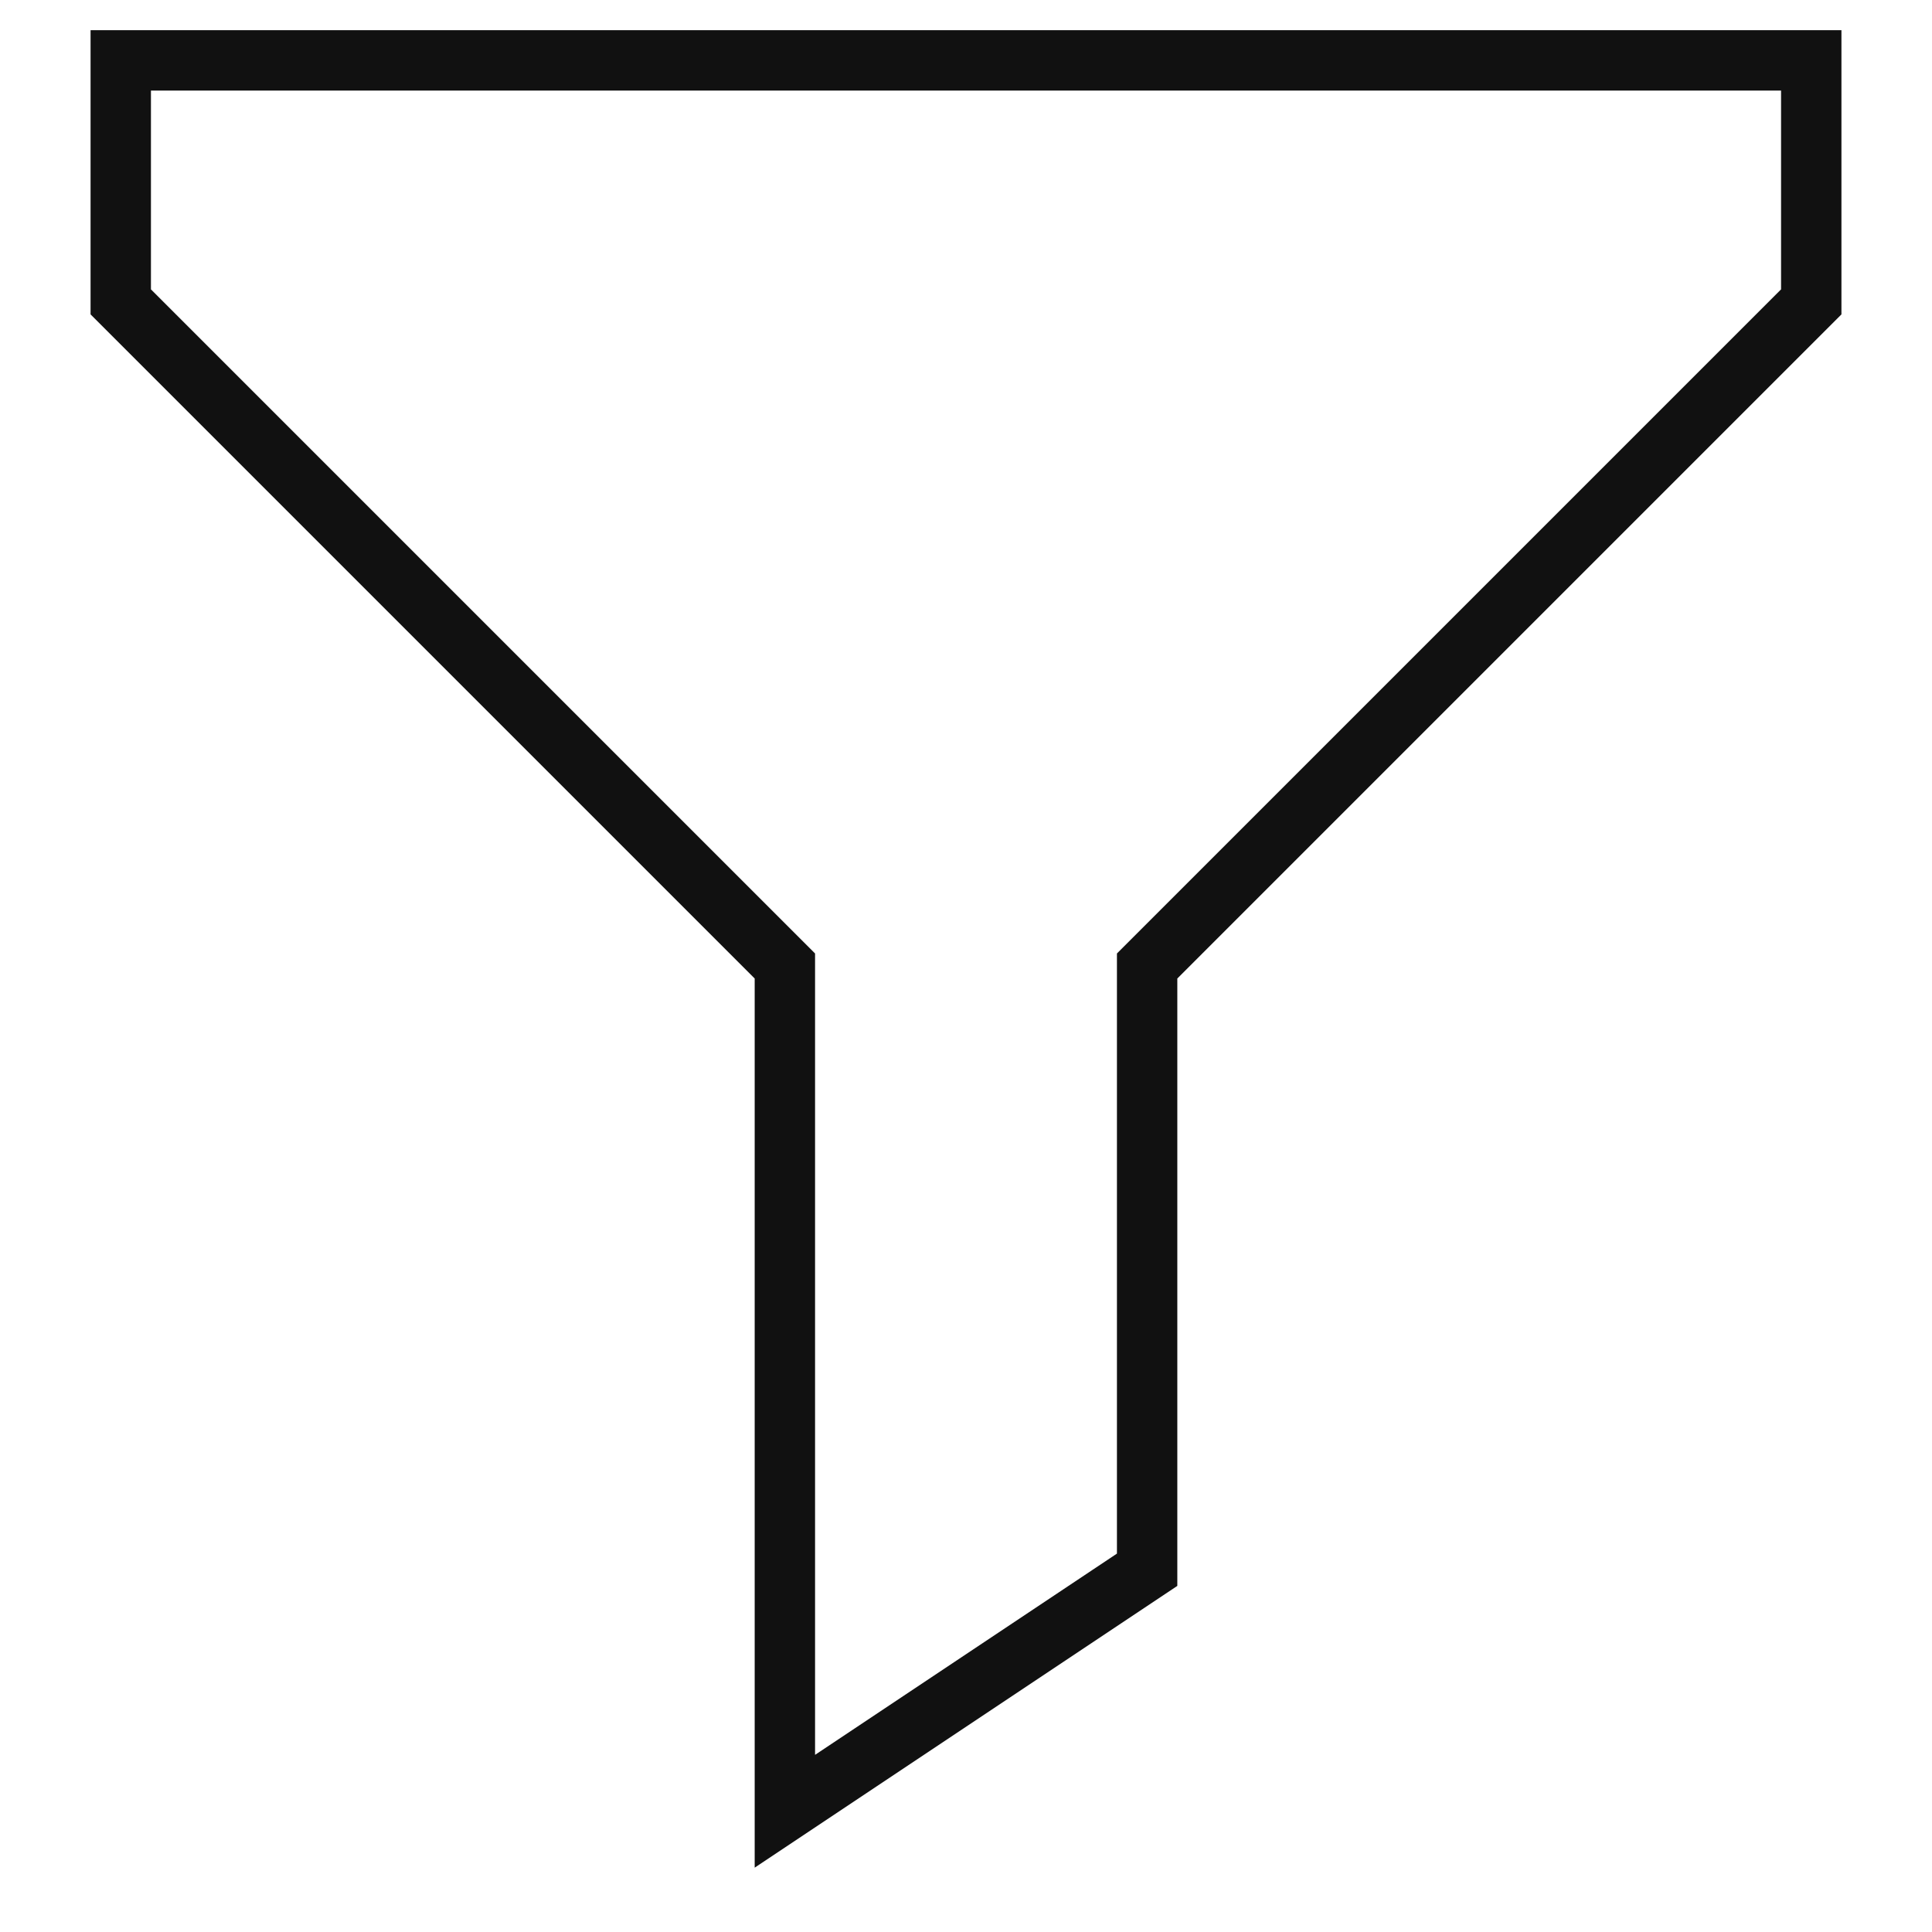
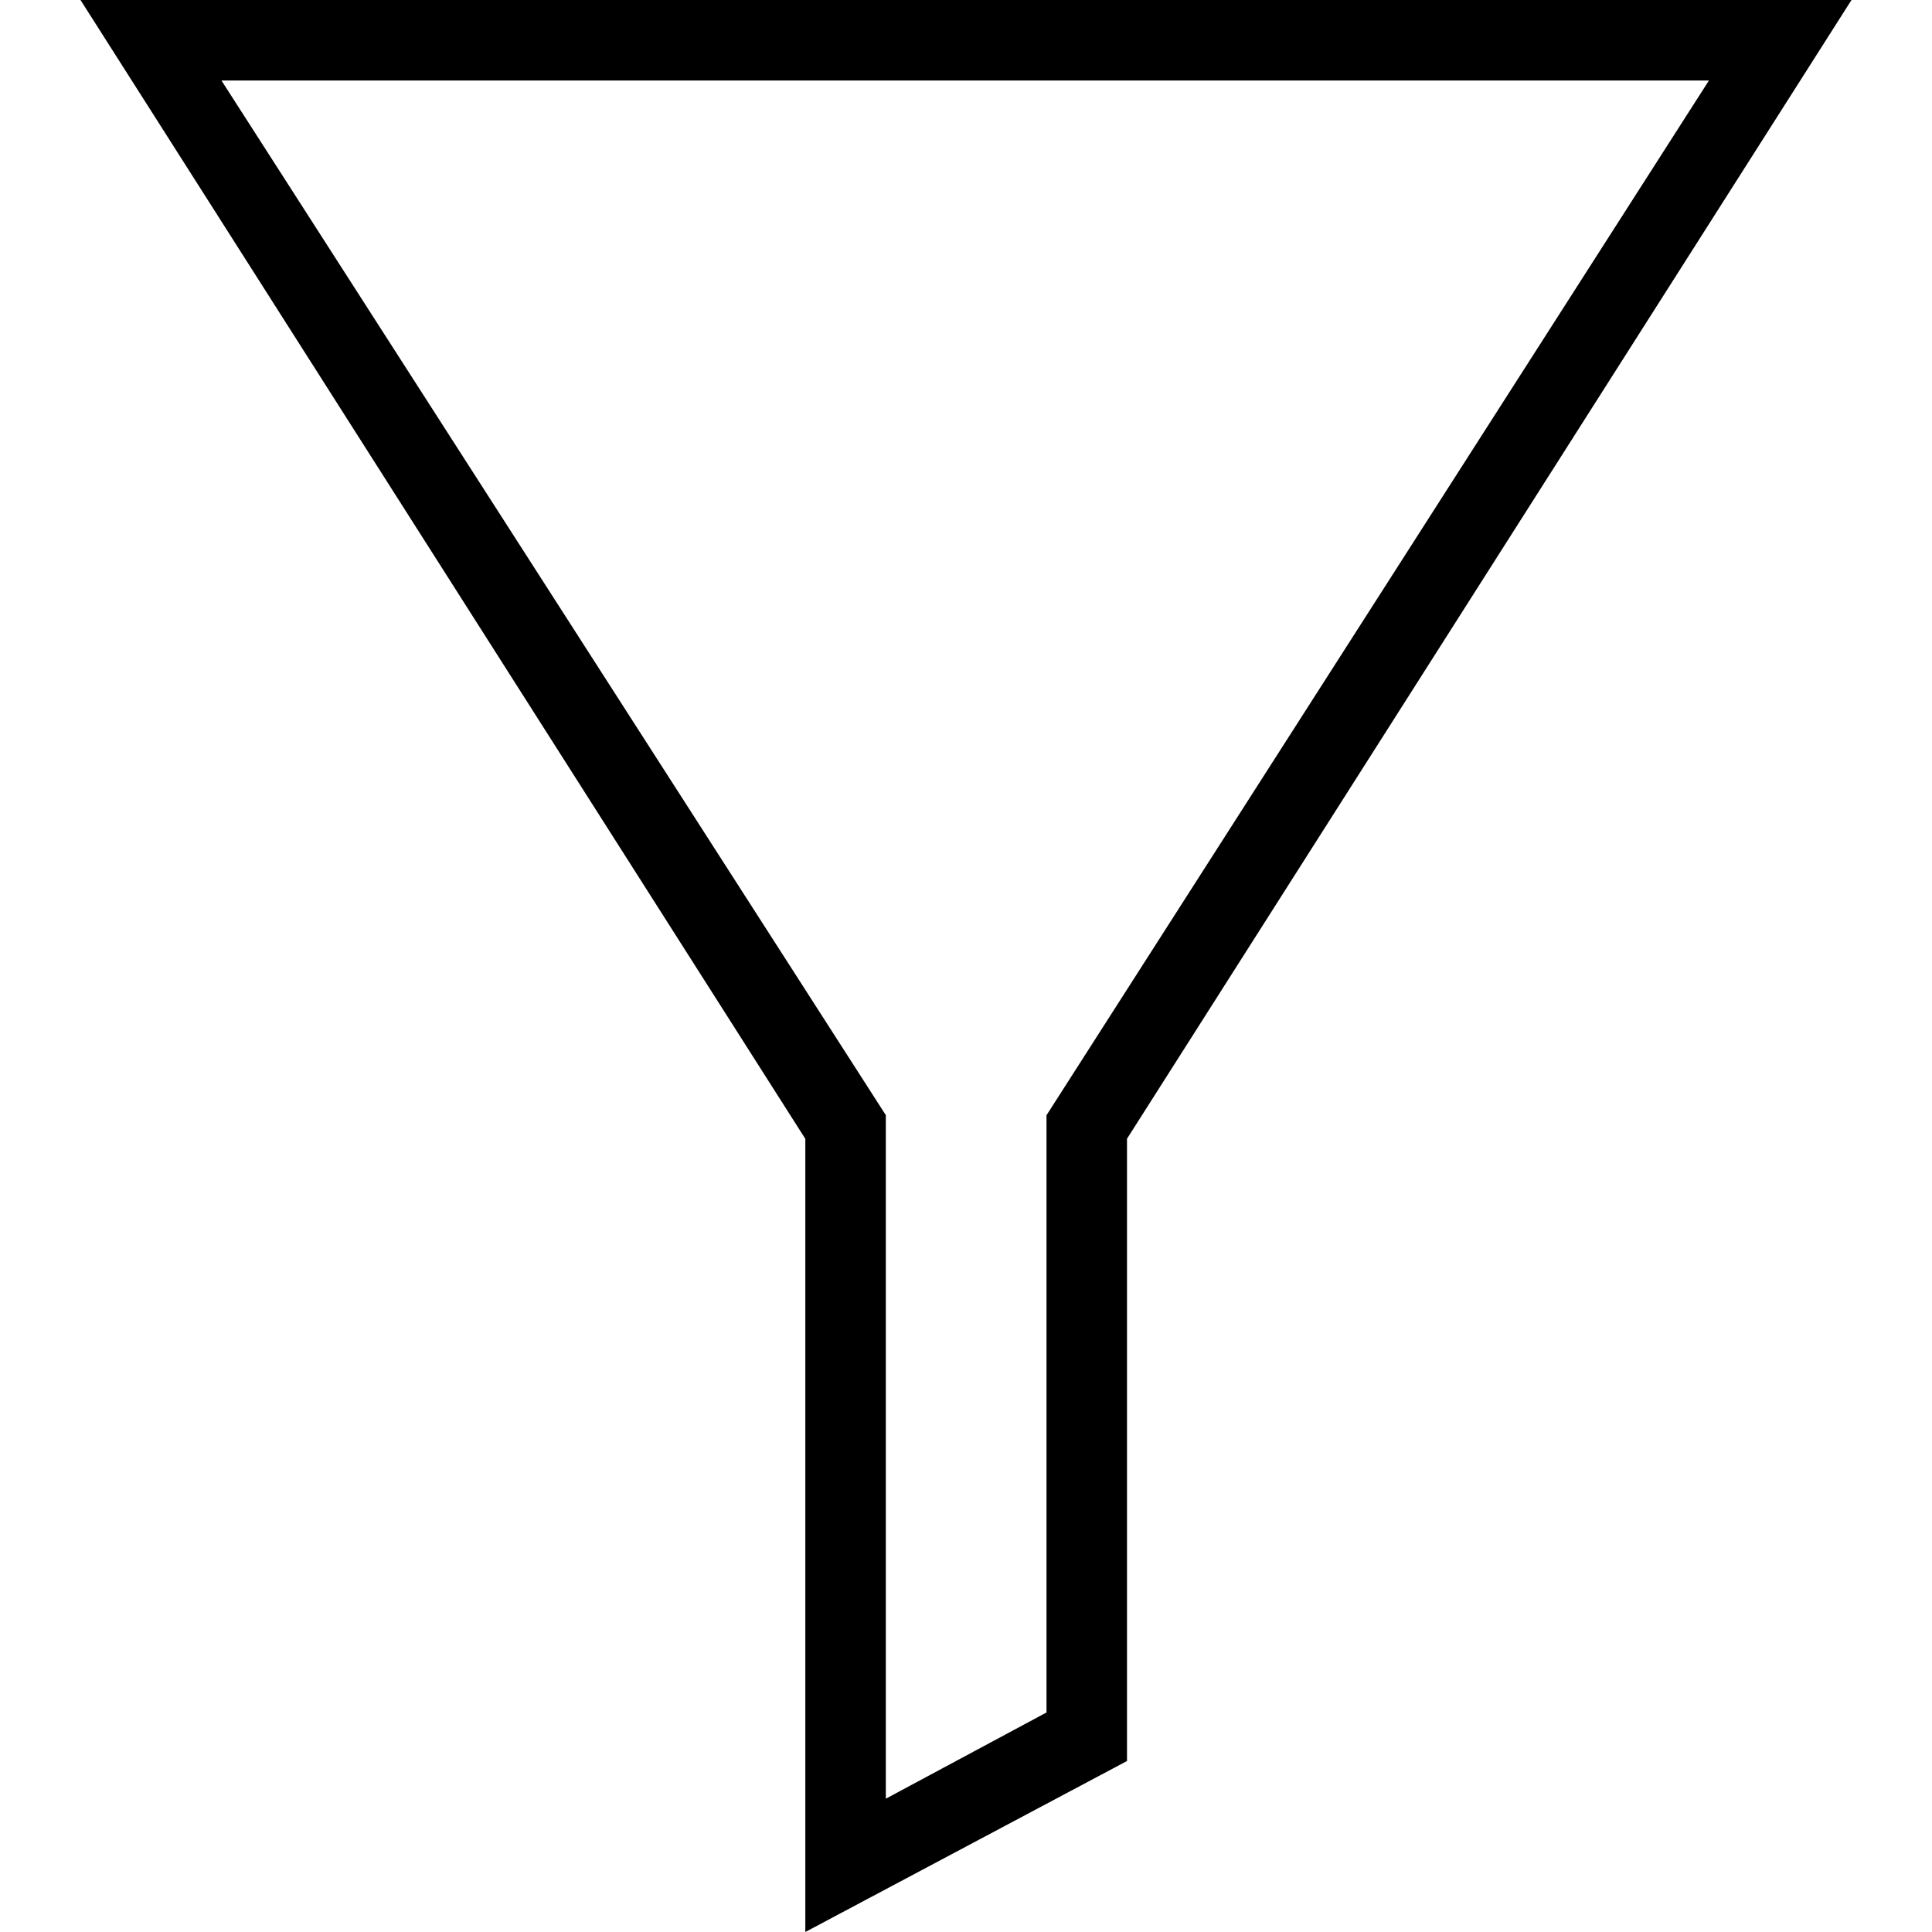
- <svg xmlns="http://www.w3.org/2000/svg" viewBox="0 0 32 32">
-   <polygon points="30 5 19 16 19 26 13 30 13 16 2 5 2 1 30 1 30 5" fill="none" stroke="#111111" stroke-miterlimit="10" />
+ <svg xmlns="http://www.w3.org/2000/svg" width="24" height="24" fill-rule="evenodd" clip-rule="evenodd">
+   <path d="M23 0l-9 14.146v7.73l-3.996 2.124v-9.853l-9.004-14.147h22zm-20.249 1l8.253 12.853v8.491l1.996-1.071v-7.419l8.229-12.854h-18.478z" />
</svg>
